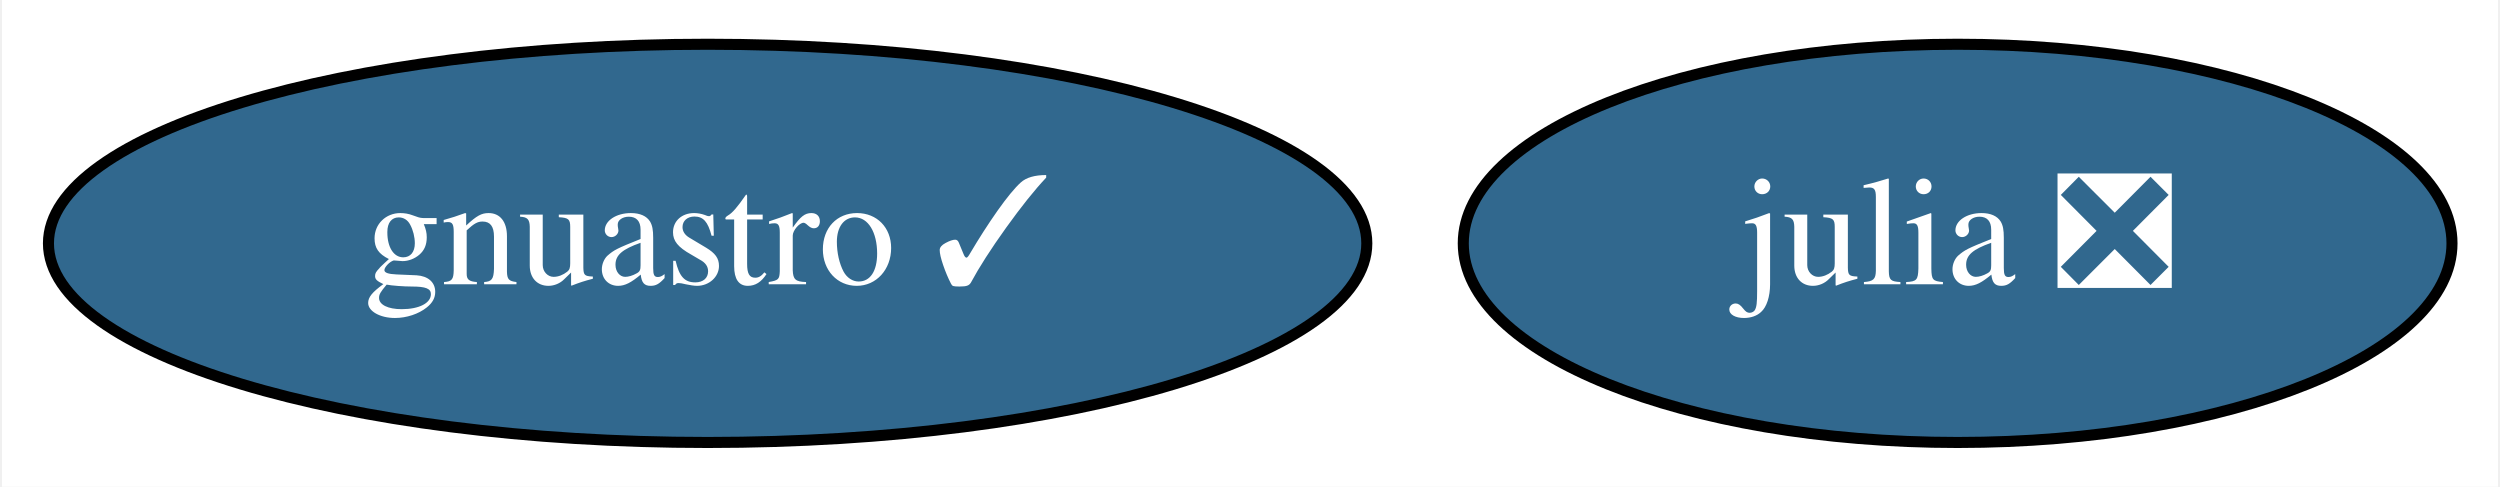
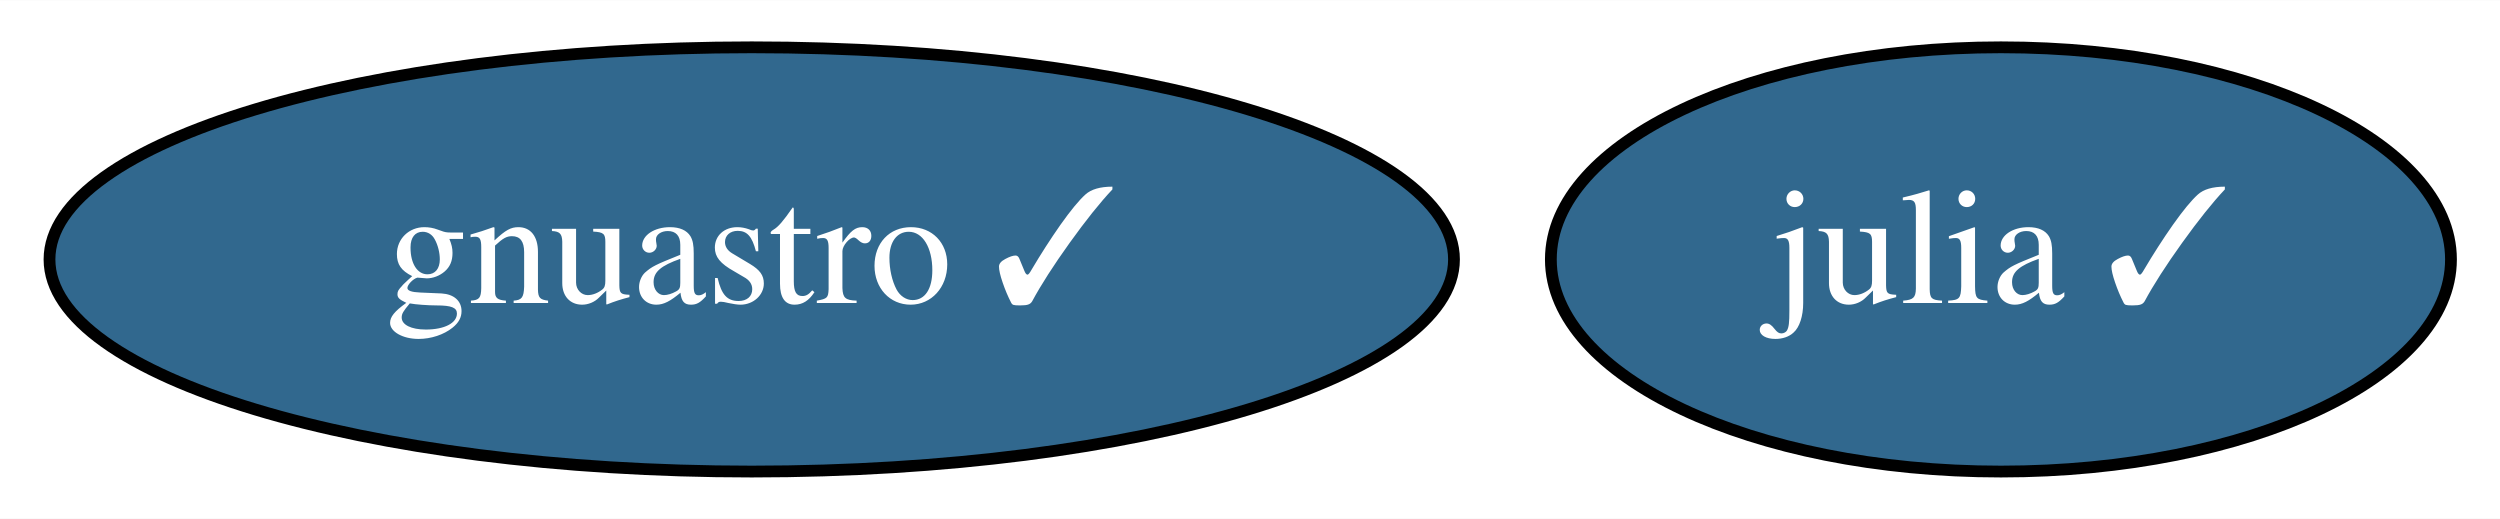
- <svg xmlns="http://www.w3.org/2000/svg" xmlns:xlink="http://www.w3.org/1999/xlink" width="226pt" height="44pt" viewBox="0.00 0.00 225.64 44.00">
+ <svg xmlns="http://www.w3.org/2000/svg" xmlns:xlink="http://www.w3.org/1999/xlink" width="212pt" height="44pt" viewBox="0.00 0.00 212.14 44.00">
  <g id="graph0" class="graph" transform="scale(1 1) rotate(0) translate(4 40)">
-     <polygon fill="white" stroke="transparent" points="-4,4 -4,-40 221.64,-40 221.64,4 -4,4" />
+     <polygon fill="white" stroke="transparent" points="-4,4 -4,-40 208.14,-40 208.14,4 -4,4" />
    <g id="node1" class="node">
      <g id="a_node1">
-         <a xlink:href="https://github.com/conda-forge/julia-feedstock/pull/123" xlink:title="julia ❎">
-           <ellipse fill="#31688e" stroke="black" cx="172.79" cy="-18" rx="44.69" ry="18" />
-           <text text-anchor="middle" x="172.79" y="-14.3" font-family="Times,serif" font-size="14.00" fill="white">julia ❎</text>
+         <a xlink:href="https://github.com/conda-forge/julia-feedstock/pull/123" xlink:title="julia ✓">
+           <ellipse fill="#31688e" stroke="black" cx="165.79" cy="-18" rx="38.19" ry="18" />
+           <text text-anchor="middle" x="165.79" y="-14.3" font-family="Times,serif" font-size="14.00" fill="white">julia ✓</text>
        </a>
      </g>
    </g>
    <g id="node2" class="node">
      <g id="a_node2">
        <a xlink:href="https://github.com/conda-forge/gnuastro-feedstock/pull/11" xlink:title="gnuastro ✓">
          <ellipse fill="#31688e" stroke="black" cx="59.79" cy="-18" rx="59.59" ry="18" />
          <text text-anchor="middle" x="59.79" y="-14.3" font-family="Times,serif" font-size="14.00" fill="white">gnuastro ✓</text>
        </a>
      </g>
    </g>
  </g>
</svg>
